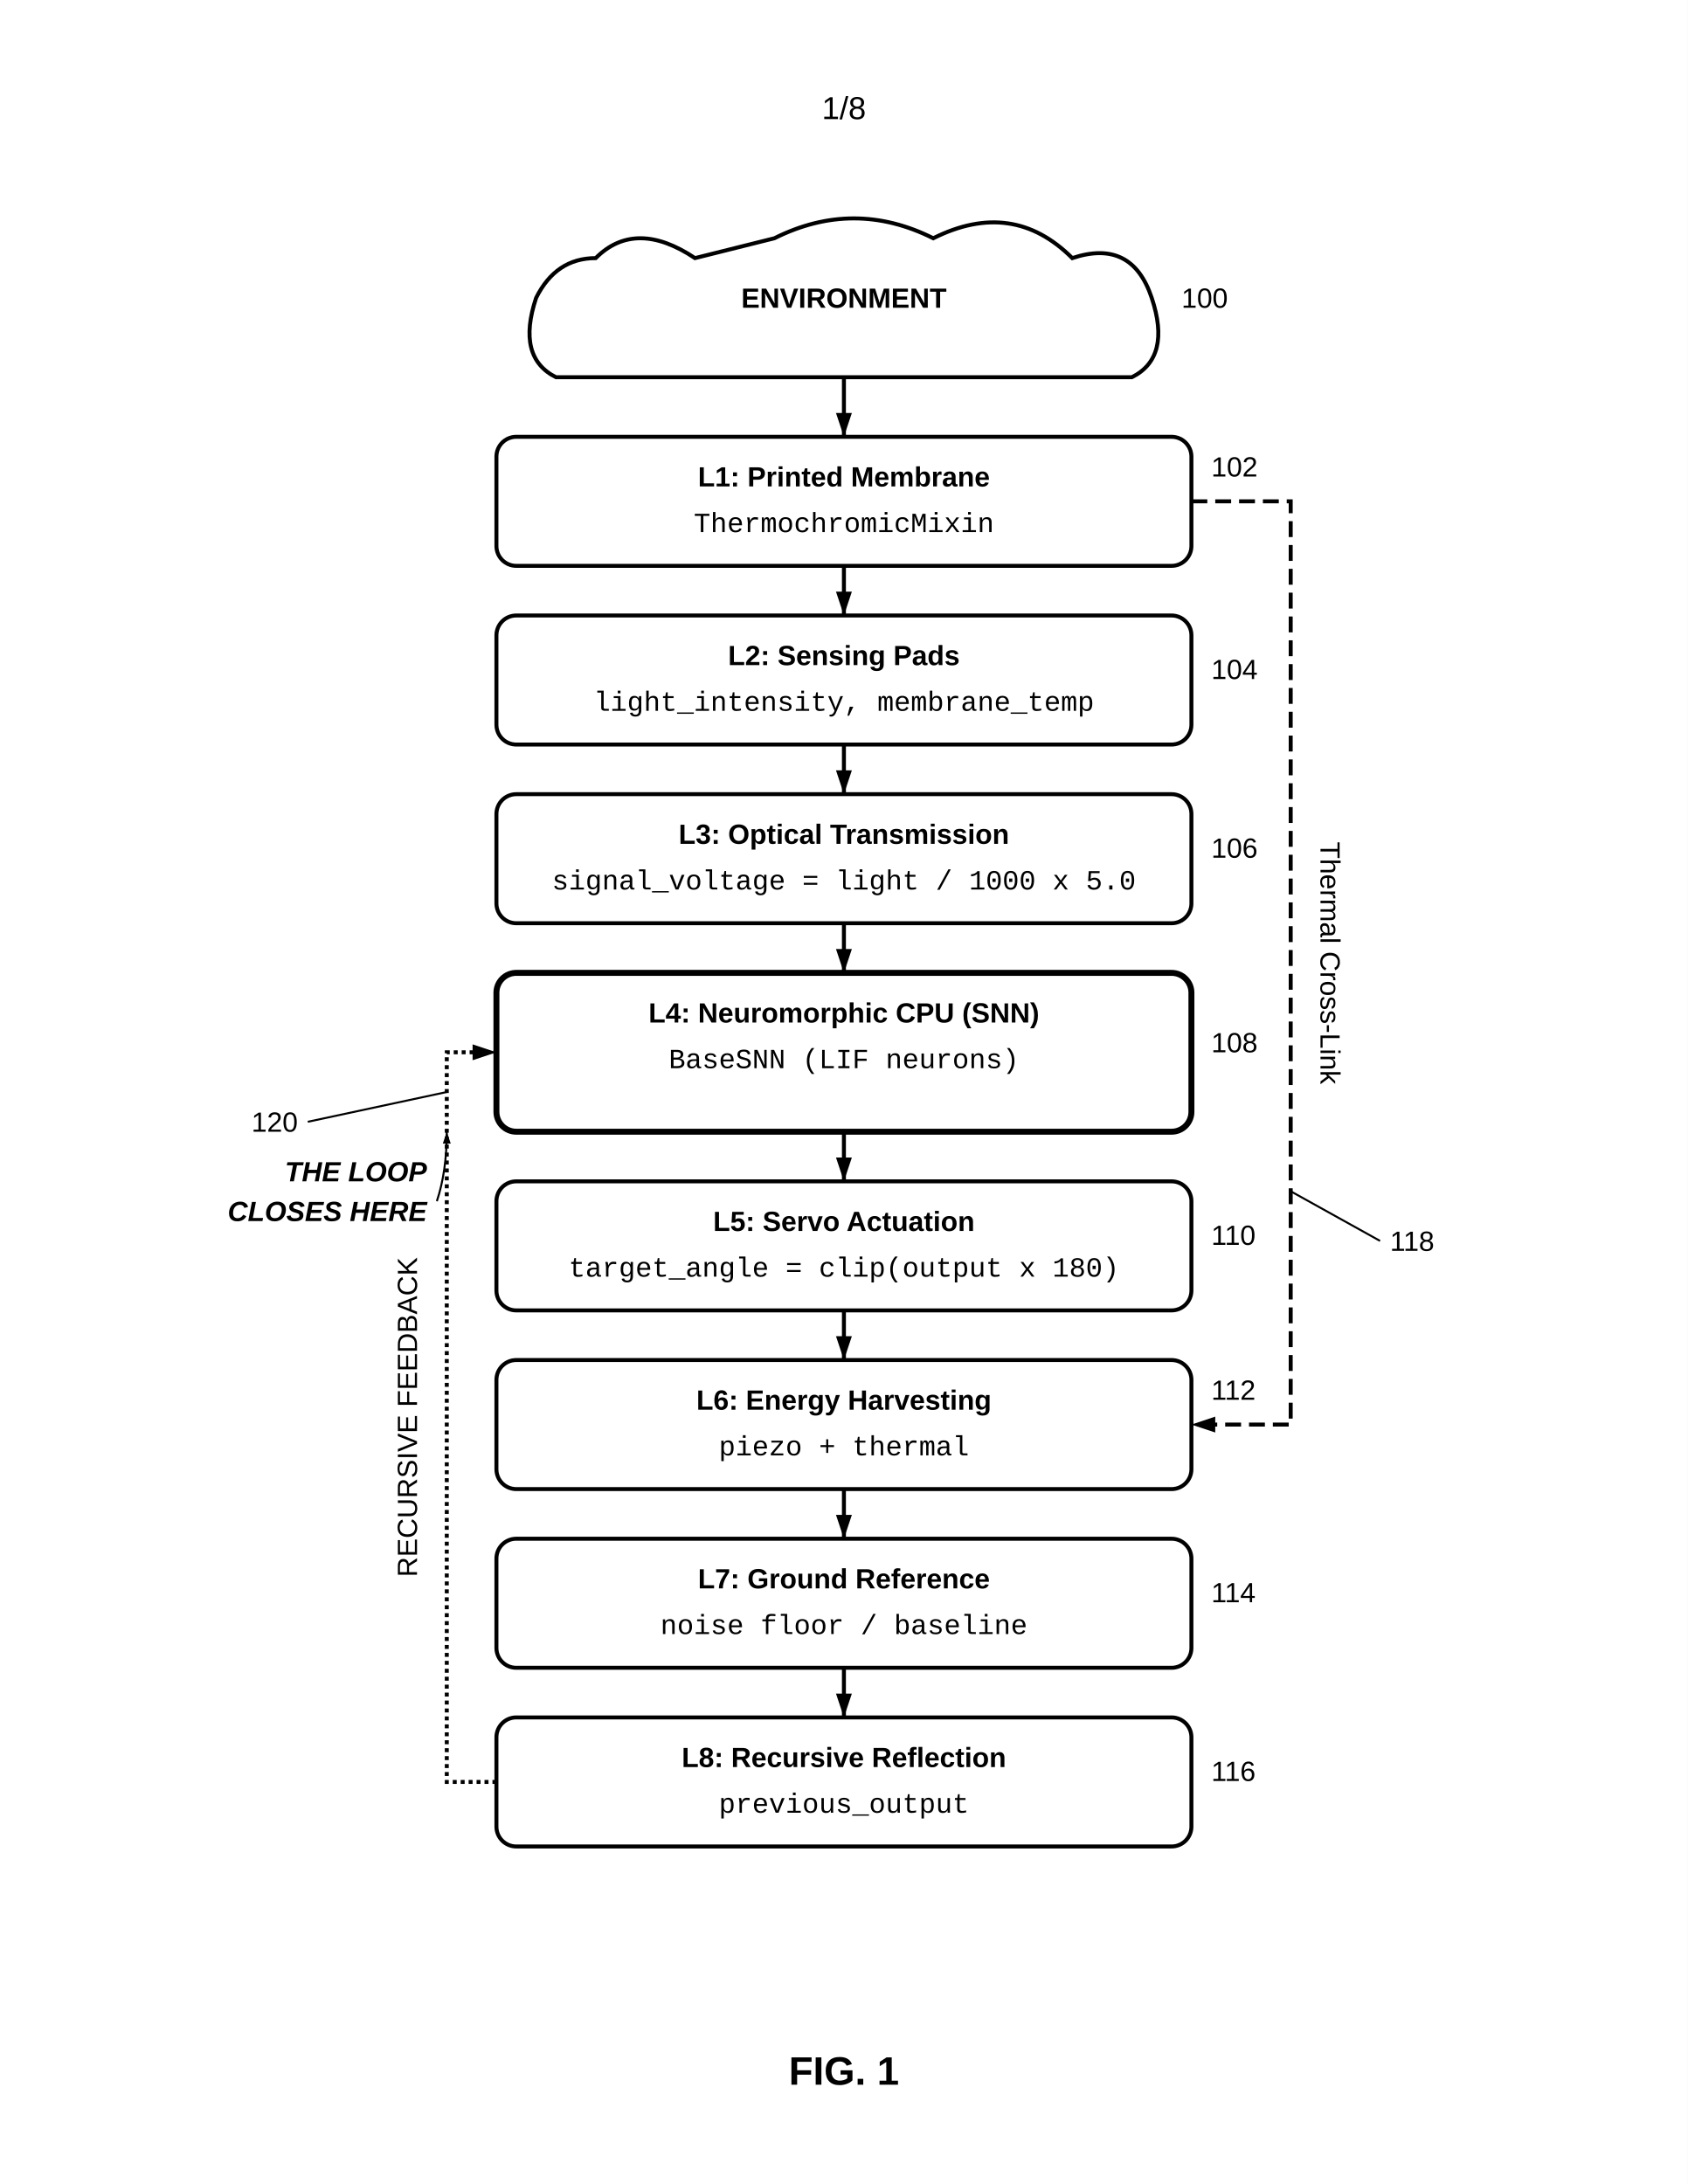
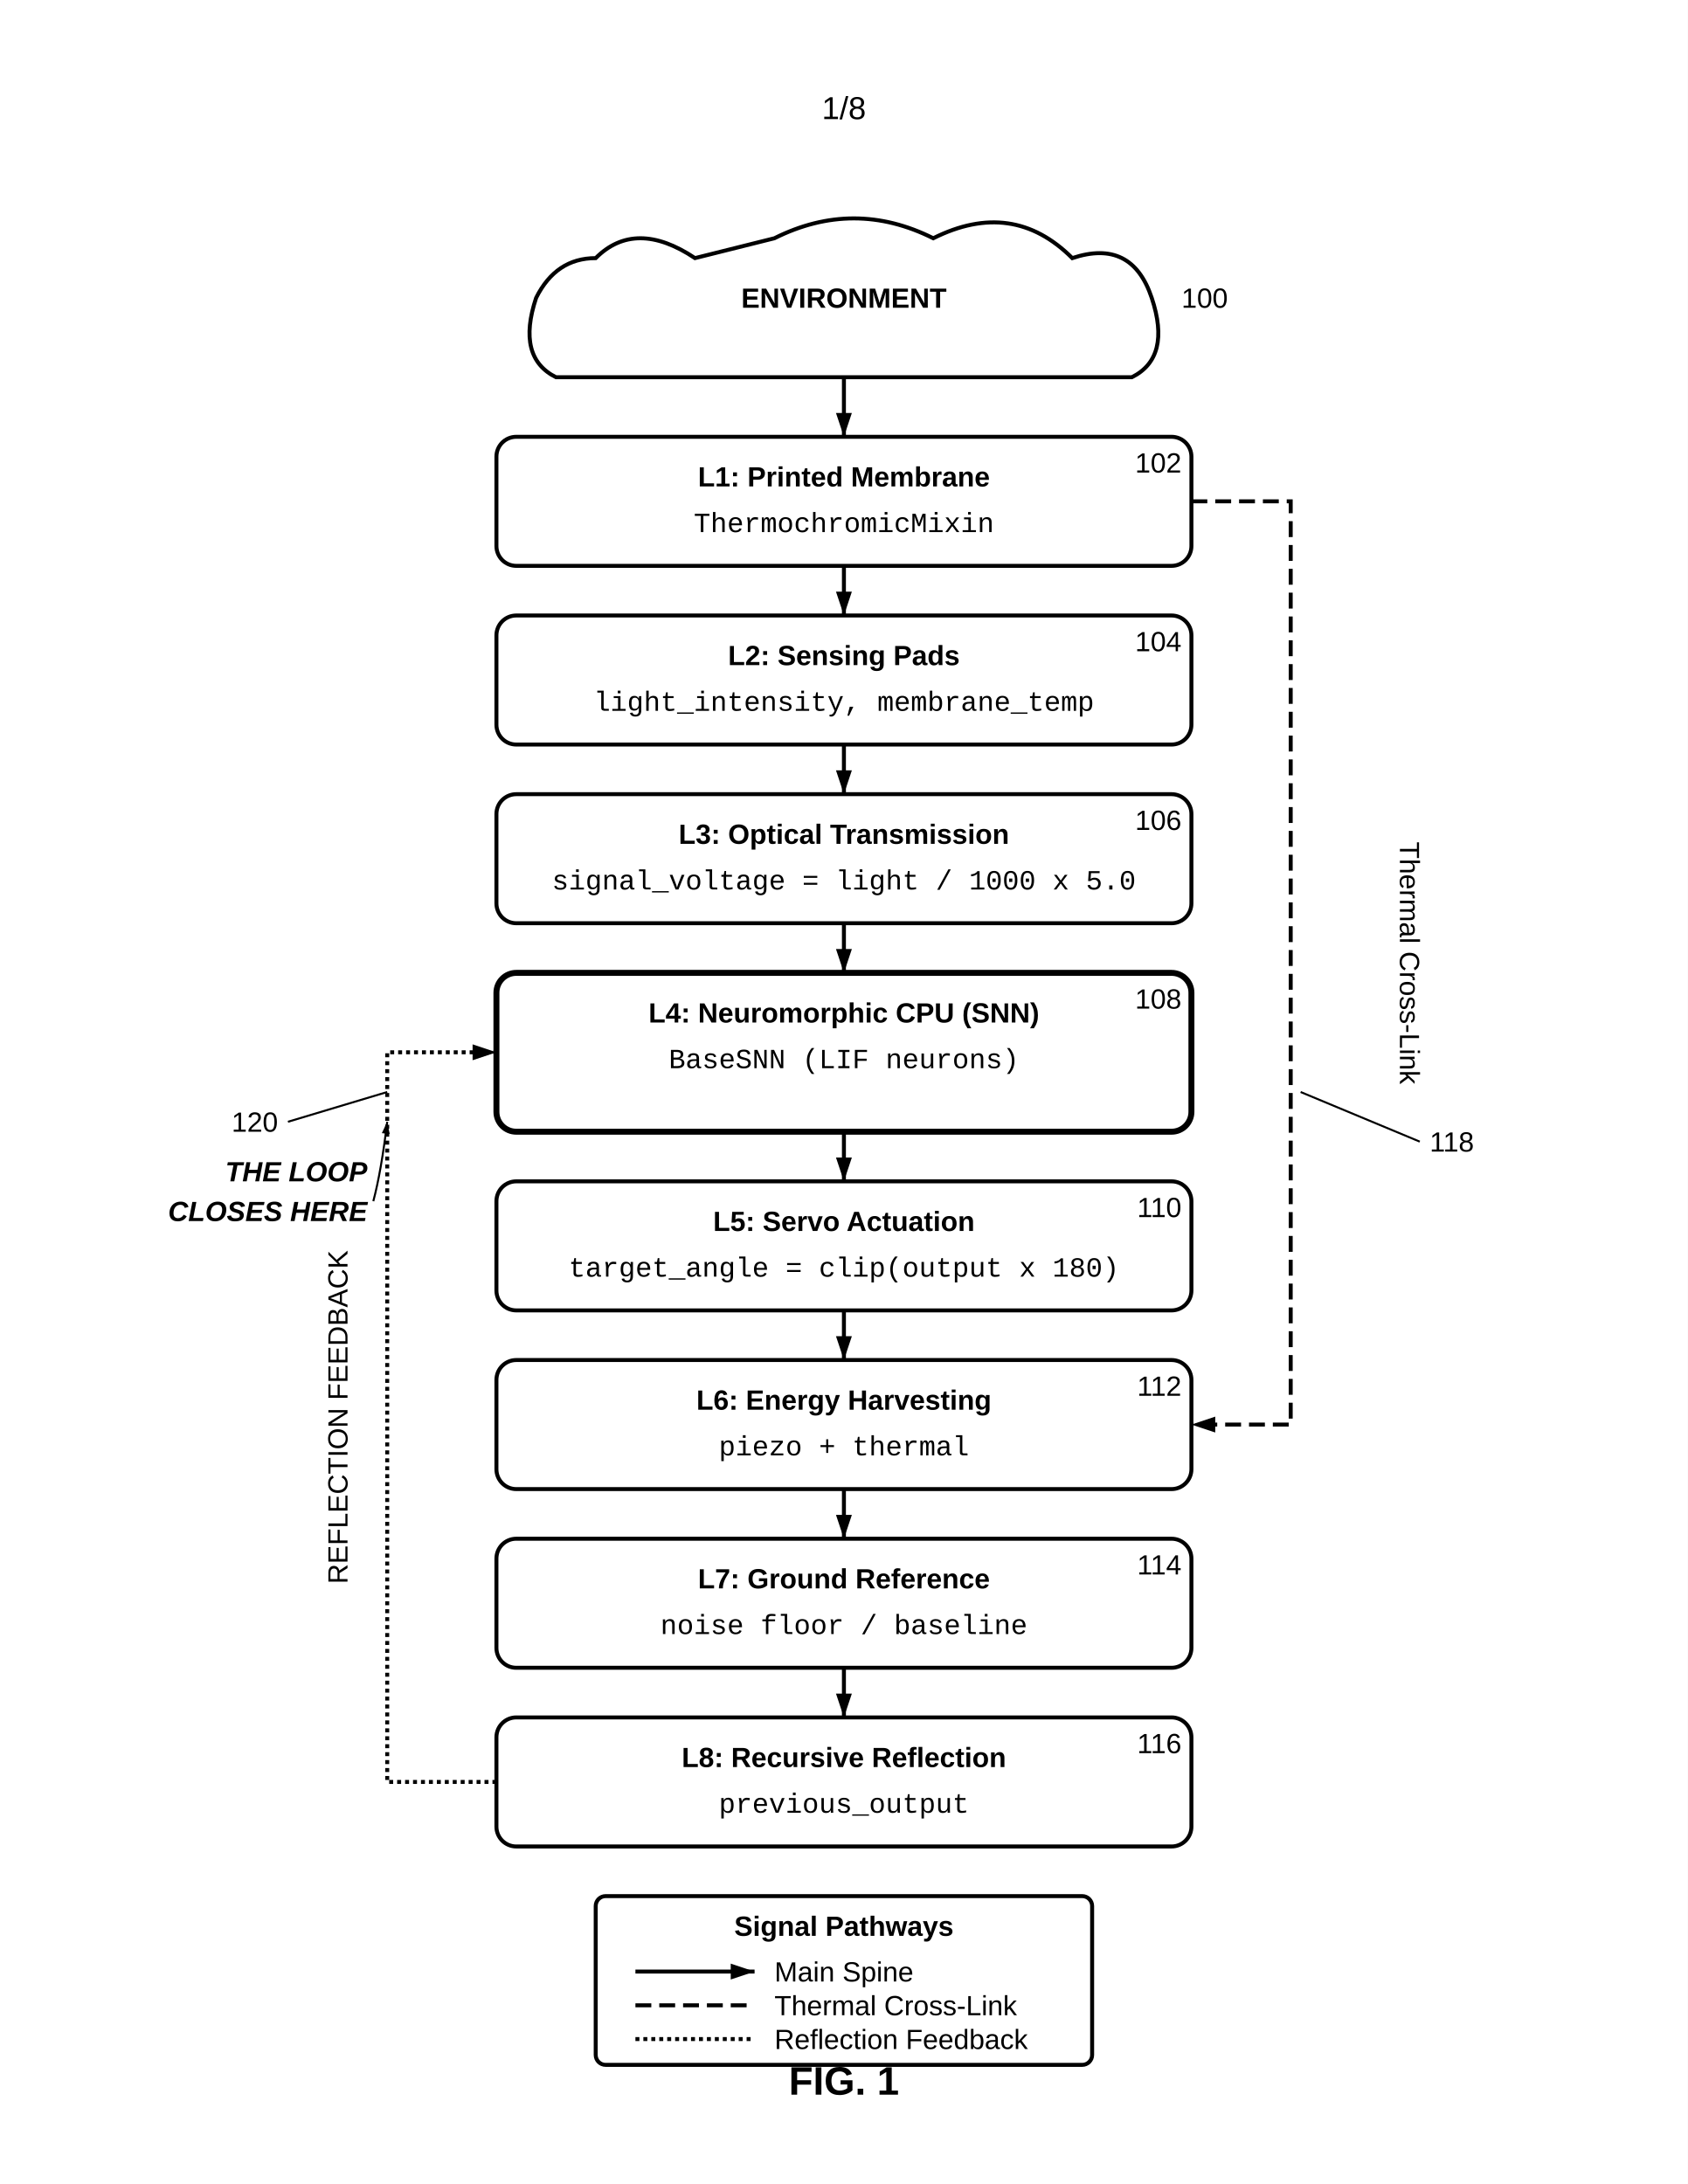
<svg xmlns="http://www.w3.org/2000/svg" width="8.5in" height="11in" viewBox="0 0 850 1100">
  <defs>
    <marker id="ah" markerWidth="6" markerHeight="4" refX="6" refY="2" orient="auto">
      <polygon points="0 0, 6 2, 0 4" fill="black" />
    </marker>
  </defs>
  <rect width="100%" height="100%" fill="white" />
  <text x="425.0" y="60" font-family="Arial, sans-serif" font-size="16" text-anchor="middle">1/8</text>
  <g transform="translate(0, 50)">
    <path d="M350.0,80 Q320.0,60 300.0,80 Q280.0,80 270.0,100 Q260.0,130 280.0,140 H570.0 Q590.0,130 580.0,100 Q570.0,70 540.0,80 Q510.0,50 470.0,70 Q430.0,50 390.0,70 Z" fill="none" stroke="black" stroke-width="2" />
    <text x="425.0" y="105" font-family="Arial, sans-serif" font-size="14" font-weight="bold" text-anchor="middle">ENVIRONMENT</text>
    <text x="595" y="105" font-family="Arial, sans-serif" font-size="14">100</text>
    <line x1="425.0" y1="140" x2="425.0" y2="170" stroke="black" stroke-width="2" marker-end="url(#ah)" />
    <rect x="250.0" y="170" width="350" height="65" rx="10" ry="10" fill="none" stroke="black" stroke-width="2" />
-     <text x="610" y="190" font-family="Arial, sans-serif" font-size="14">102</text>
+     <text x="595" y="188" font-family="Arial, sans-serif" font-size="14" text-anchor="end">102</text>
    <text x="425.0" y="195" font-family="Arial, sans-serif" font-size="14" font-weight="bold" text-anchor="middle">L1: Printed Membrane</text>
    <text x="425.0" y="218" font-family="Courier New, monospace" font-size="14" text-anchor="middle">ThermochromicMixin</text>
    <line x1="425.0" y1="235" x2="425.0" y2="260" stroke="black" stroke-width="2" marker-end="url(#ah)" />
    <rect x="250.0" y="260" width="350" height="65" rx="10" ry="10" fill="none" stroke="black" stroke-width="2" />
-     <text x="610" y="292" font-family="Arial, sans-serif" font-size="14">104</text>
+     <text x="595" y="278" font-family="Arial, sans-serif" font-size="14" text-anchor="end">104</text>
    <text x="425.0" y="285" font-family="Arial, sans-serif" font-size="14" font-weight="bold" text-anchor="middle">L2: Sensing Pads</text>
    <text x="425.0" y="308" font-family="Courier New, monospace" font-size="14" text-anchor="middle">light_intensity, membrane_temp</text>
    <line x1="425.0" y1="325" x2="425.0" y2="350" stroke="black" stroke-width="2" marker-end="url(#ah)" />
    <rect x="250.0" y="350" width="350" height="65" rx="10" ry="10" fill="none" stroke="black" stroke-width="2" />
-     <text x="610" y="382" font-family="Arial, sans-serif" font-size="14">106</text>
+     <text x="595" y="368" font-family="Arial, sans-serif" font-size="14" text-anchor="end">106</text>
    <text x="425.0" y="375" font-family="Arial, sans-serif" font-size="14" font-weight="bold" text-anchor="middle">L3: Optical Transmission</text>
    <text x="425.0" y="398" font-family="Courier New, monospace" font-size="14" text-anchor="middle">signal_voltage = light / 1000 x 5.0</text>
    <line x1="425.0" y1="415" x2="425.0" y2="440" stroke="black" stroke-width="2" marker-end="url(#ah)" />
    <rect x="250.0" y="440" width="350" height="80" rx="10" ry="10" fill="none" stroke="black" stroke-width="3" />
-     <text x="610" y="480" font-family="Arial, sans-serif" font-size="14">108</text>
+     <text x="595" y="458" font-family="Arial, sans-serif" font-size="14" text-anchor="end">108</text>
    <text x="425.0" y="465" font-family="Arial, sans-serif" font-size="14" font-weight="bold" text-anchor="middle">L4: Neuromorphic CPU (SNN)</text>
    <text x="425.0" y="488" font-family="Courier New, monospace" font-size="14" text-anchor="middle">BaseSNN (LIF neurons)</text>
    <line x1="425.0" y1="520" x2="425.0" y2="545" stroke="black" stroke-width="2" marker-end="url(#ah)" />
    <rect x="250.0" y="545" width="350" height="65" rx="10" ry="10" fill="none" stroke="black" stroke-width="2" />
-     <text x="610" y="577" font-family="Arial, sans-serif" font-size="14">110</text>
+     <text x="595" y="563" font-family="Arial, sans-serif" font-size="14" text-anchor="end">110</text>
    <text x="425.0" y="570" font-family="Arial, sans-serif" font-size="14" font-weight="bold" text-anchor="middle">L5: Servo Actuation</text>
    <text x="425.0" y="593" font-family="Courier New, monospace" font-size="14" text-anchor="middle">target_angle = clip(output x 180)</text>
    <line x1="425.0" y1="610" x2="425.0" y2="635" stroke="black" stroke-width="2" marker-end="url(#ah)" />
    <rect x="250.0" y="635" width="350" height="65" rx="10" ry="10" fill="none" stroke="black" stroke-width="2" />
-     <text x="610" y="655" font-family="Arial, sans-serif" font-size="14">112</text>
+     <text x="595" y="653" font-family="Arial, sans-serif" font-size="14" text-anchor="end">112</text>
    <text x="425.0" y="660" font-family="Arial, sans-serif" font-size="14" font-weight="bold" text-anchor="middle">L6: Energy Harvesting</text>
    <text x="425.0" y="683" font-family="Courier New, monospace" font-size="14" text-anchor="middle">piezo + thermal</text>
    <line x1="425.0" y1="700" x2="425.0" y2="725" stroke="black" stroke-width="2" marker-end="url(#ah)" />
    <rect x="250.0" y="725" width="350" height="65" rx="10" ry="10" fill="none" stroke="black" stroke-width="2" />
-     <text x="610" y="757" font-family="Arial, sans-serif" font-size="14">114</text>
+     <text x="595" y="743" font-family="Arial, sans-serif" font-size="14" text-anchor="end">114</text>
    <text x="425.0" y="750" font-family="Arial, sans-serif" font-size="14" font-weight="bold" text-anchor="middle">L7: Ground Reference</text>
    <text x="425.0" y="773" font-family="Courier New, monospace" font-size="14" text-anchor="middle">noise floor / baseline</text>
    <line x1="425.0" y1="790" x2="425.0" y2="815" stroke="black" stroke-width="2" marker-end="url(#ah)" />
    <rect x="250.0" y="815" width="350" height="65" rx="10" ry="10" fill="none" stroke="black" stroke-width="2" />
-     <text x="610" y="847" font-family="Arial, sans-serif" font-size="14">116</text>
+     <text x="595" y="833" font-family="Arial, sans-serif" font-size="14" text-anchor="end">116</text>
    <text x="425.0" y="840" font-family="Arial, sans-serif" font-size="14" font-weight="bold" text-anchor="middle">L8: Recursive Reflection</text>
    <text x="425.0" y="863" font-family="Courier New, monospace" font-size="14" text-anchor="middle">previous_output</text>
    <path d="M600.0,202.5 H650.0 V667.5 H600.0" fill="none" stroke="black" stroke-width="2" stroke-dasharray="8,4" marker-end="url(#ah)" />
-     <text x="665.0" y="435.0" font-family="Arial, sans-serif" font-size="14" transform="rotate(90, 665.0, 435.0)" text-anchor="middle">Thermal Cross-Link</text>
-     <text x="700" y="580" font-family="Arial, sans-serif" font-size="14">118</text>
-     <line x1="695" y1="575" x2="650" y2="550" stroke="black" stroke-width="1" />
-     <path d="M250.0,847.5 H225.0 V480.0 H250.0" fill="none" stroke="black" stroke-width="2" stroke-dasharray="2,2" marker-end="url(#ah)" />
-     <text x="210.0" y="663.75" font-family="Arial, sans-serif" font-size="14" transform="rotate(-90, 210.0, 663.75)" text-anchor="middle">RECURSIVE FEEDBACK</text>
-     <text x="150" y="520" font-family="Arial, sans-serif" font-size="14" text-anchor="end">120</text>
-     <line x1="155" y1="515" x2="225" y2="500" stroke="black" stroke-width="1" />
-     <text x="215.0" y="545.0" font-family="Arial, sans-serif" font-size="14" font-weight="bold" font-style="italic" text-anchor="end">THE LOOP</text>
-     <text x="215.0" y="565.0" font-family="Arial, sans-serif" font-size="14" font-weight="bold" font-style="italic" text-anchor="end">CLOSES HERE</text>
-     <path d="M220.0,555.0 Q225.0,540.0 225.0,520.0" fill="none" stroke="black" stroke-width="1" marker-end="url(#ah)" />
-     <text x="425.0" y="1000" font-family="Arial, sans-serif" font-size="20" font-weight="bold" text-anchor="middle">FIG. 1</text>
+     <text x="705.0" y="435.0" font-family="Arial, sans-serif" font-size="14" transform="rotate(90, 705.0, 435.0)" text-anchor="middle">Thermal Cross-Link</text>
+     <text x="720" y="530" font-family="Arial, sans-serif" font-size="14">118</text>
+     <line x1="715" y1="525" x2="655" y2="500" stroke="black" stroke-width="1" />
+     <path d="M250.0,847.5 H195.0 V480.0 H250.0" fill="none" stroke="black" stroke-width="2" stroke-dasharray="2,2" marker-end="url(#ah)" />
+     <text x="175.0" y="663.75" font-family="Arial, sans-serif" font-size="14" transform="rotate(-90, 175.0, 663.75)" text-anchor="middle">REFLECTION FEEDBACK</text>
+     <text x="140" y="520" font-family="Arial, sans-serif" font-size="14" text-anchor="end">120</text>
+     <line x1="145" y1="515" x2="195" y2="500" stroke="black" stroke-width="1" />
+     <text x="185.0" y="545.0" font-family="Arial, sans-serif" font-size="14" font-weight="bold" font-style="italic" text-anchor="end">THE LOOP</text>
+     <text x="185.0" y="565.0" font-family="Arial, sans-serif" font-size="14" font-weight="bold" font-style="italic" text-anchor="end">CLOSES HERE</text>
+     <path d="M188.0,555.0 Q192.0,540.0 195.0,515.0" fill="none" stroke="black" stroke-width="1" marker-end="url(#ah)" />
+     <rect x="300" y="905" width="250" height="85" rx="5" fill="none" stroke="black" stroke-width="2" />
+     <text x="425" y="925" font-family="Arial, sans-serif" font-size="14" font-weight="bold" text-anchor="middle">Signal Pathways</text>
+     <line x1="320" y1="943" x2="380" y2="943" stroke="black" stroke-width="2" marker-end="url(#ah)" />
+     <text x="390" y="948" font-family="Arial, sans-serif" font-size="14" text-anchor="start">Main Spine</text>
+     <line x1="320" y1="960" x2="380" y2="960" stroke="black" stroke-width="2" stroke-dasharray="8,4" />
+     <text x="390" y="965" font-family="Arial, sans-serif" font-size="14" text-anchor="start">Thermal Cross-Link</text>
+     <line x1="320" y1="977" x2="380" y2="977" stroke="black" stroke-width="2" stroke-dasharray="2,2" />
+     <text x="390" y="982" font-family="Arial, sans-serif" font-size="14" text-anchor="start">Reflection Feedback</text>
+     <text x="425.0" y="1005" font-family="Arial, sans-serif" font-size="20" font-weight="bold" text-anchor="middle">FIG. 1</text>
  </g>
</svg>
